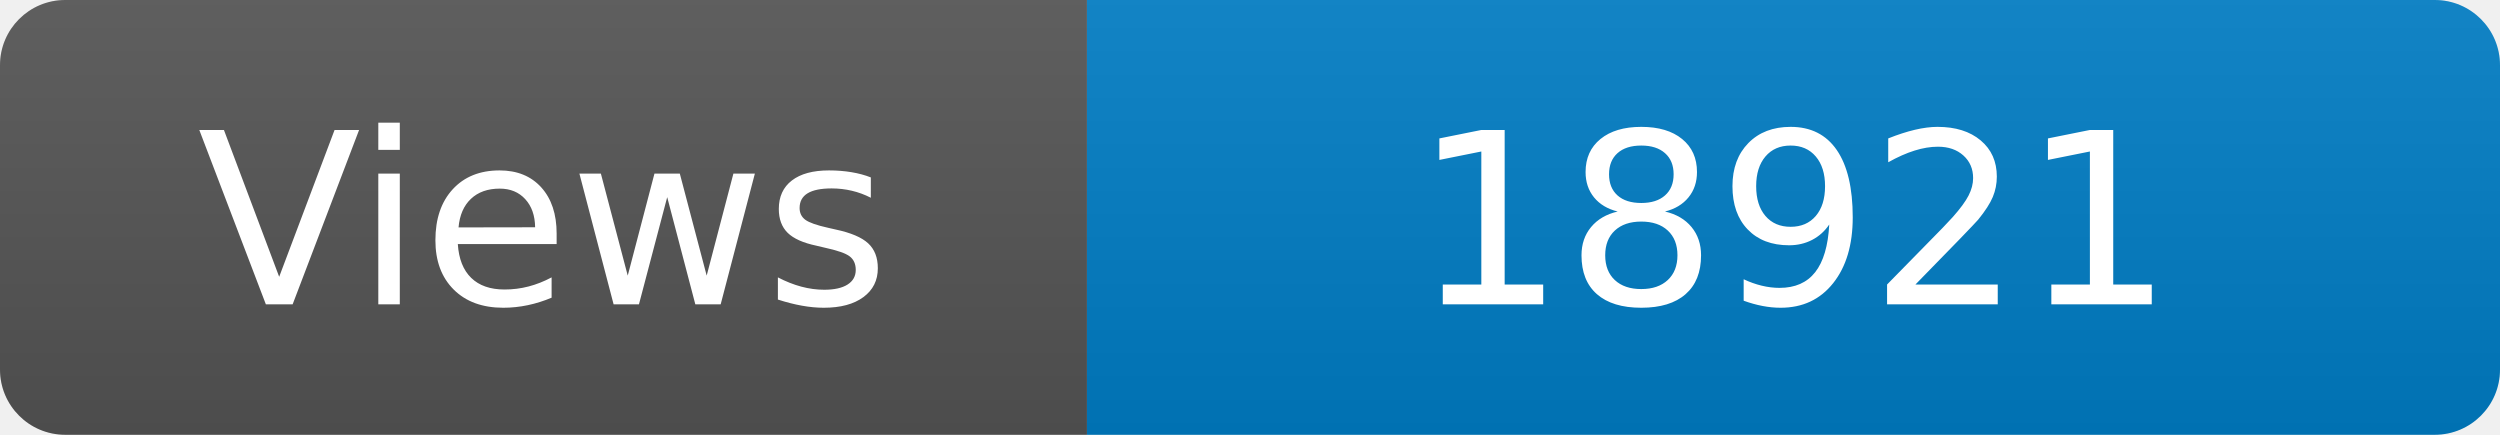
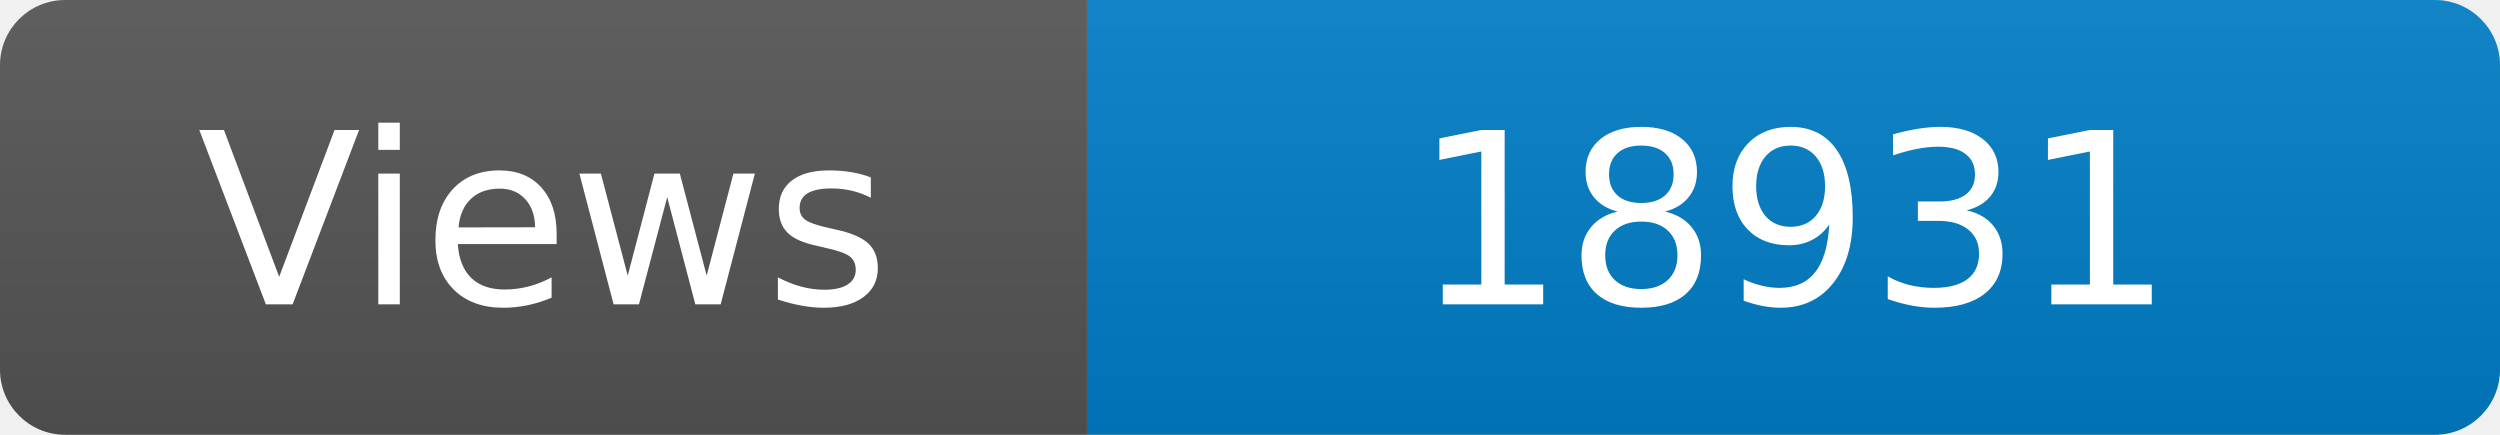
<svg xmlns="http://www.w3.org/2000/svg" width="115" height="20" role="img" aria-label="Maintained?: yes">
  <linearGradient id="s" x2="0" y2="100%">
    <stop offset="0" stop-color="#bbb" stop-opacity=".1" />
    <stop offset="1" stop-opacity=".1" />
  </linearGradient>
  <clipPath id="r">
    <rect width="115" height="20" rx="3" fill="#fff" />
  </clipPath>
  <g clip-path="url(#r)">
    <rect width="50" height="20" fill="#555" />
    <rect x="50" width="160" height="20" fill="#007ec6" />
    <rect width="115" height="20" fill="url(#s)" />
  </g>
  <g fill="#fff" text-anchor="middle" font-family="Verdana,Geneva,DejaVu Sans,sans-serif" font-size="110">
    <text x="250" y="140" transform="scale(.1)" fill="#fff">Views</text>
-     <text x="825" y="140" transform="scale(.1)" fill="#fff">18921</text>
+     <text x="825" y="140" transform="scale(.1)" fill="#fff">18931</text>
  </g>
</svg>
